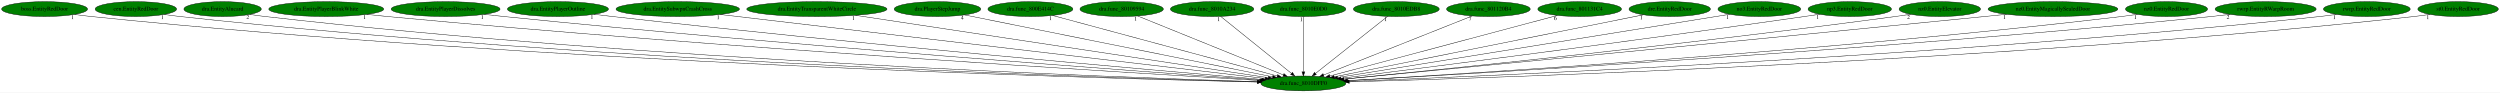
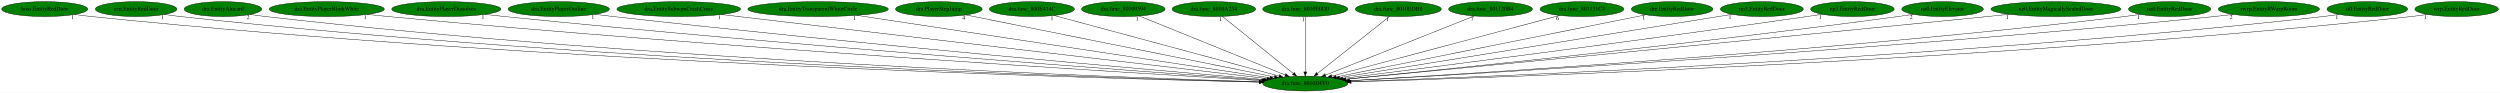
- <svg xmlns="http://www.w3.org/2000/svg" xmlns:xlink="http://www.w3.org/1999/xlink" width="6053pt" height="224pt" viewBox="0.00 0.00 6053.48 224.00">
+ <svg xmlns="http://www.w3.org/2000/svg" xmlns:xlink="http://www.w3.org/1999/xlink" width="6045pt" height="224pt" viewBox="0.00 0.00 6044.73 224.00">
  <g id="graph0" class="graph" transform="scale(1 1) rotate(0) translate(4 220)">
-     <polygon fill="white" stroke="transparent" points="-4,4 -4,-220 6049.48,-220 6049.48,4 -4,4" />
+     <polygon fill="white" stroke="transparent" points="-4,4 -4,-220 6040.73,-220 6040.73,4 -4,4" />
    <g id="node1" class="node">
      <ellipse fill="green" stroke="black" cx="3151.99" cy="-18" rx="102.88" ry="18" />
      <text text-anchor="middle" x="3151.99" y="-14.3" font-family="Times,serif" font-size="14.00">dra.func_8010DFF0</text>
    </g>
    <g id="node2" class="node">
      <g id="a_node2">
        <a xlink:href="boss.EntityRedDoor.svg" xlink:title="boss.EntityRedDoor">
          <ellipse fill="green" stroke="black" cx="103.99" cy="-198" rx="103.98" ry="18" />
          <text text-anchor="middle" x="103.99" y="-194.3" font-family="Times,serif" font-size="14.00">boss.EntityRedDoor</text>
        </a>
      </g>
    </g>
    <g id="edge1" class="edge">
      <path fill="none" stroke="black" d="M176.5,-185.05C189.94,-183.14 203.87,-181.34 216.99,-180 1314.28,-67.62 2650.93,-30.24 3040.52,-21.32" />
      <polygon fill="black" stroke="black" points="3040.74,-24.82 3050.66,-21.09 3040.58,-17.82 3040.74,-24.82" />
      <text text-anchor="middle" x="171.5" y="-173.85" font-family="Times,serif" font-size="14.00">1</text>
    </g>
    <g id="node3" class="node">
      <g id="a_node3">
        <a xlink:href="cen.EntityRedDoor.svg" xlink:title="cen.EntityRedDoor">
          <ellipse fill="green" stroke="black" cx="324.99" cy="-198" rx="98.58" ry="18" />
          <text text-anchor="middle" x="324.99" y="-194.3" font-family="Times,serif" font-size="14.00">cen.EntityRedDoor</text>
        </a>
      </g>
    </g>
    <g id="edge2" class="edge">
      <path fill="none" stroke="black" d="M393.93,-185.03C406.56,-183.12 419.65,-181.34 431.99,-180 1441.27,-70.22 2669.97,-31.35 3040.85,-21.66" />
      <polygon fill="black" stroke="black" points="3041.14,-25.15 3051.04,-21.39 3040.96,-18.15 3041.14,-25.15" />
      <text text-anchor="middle" x="388.93" y="-173.83" font-family="Times,serif" font-size="14.00">1</text>
    </g>
    <g id="node4" class="node">
      <g id="a_node4">
        <a xlink:href="dra.EntityAlucard.svg" xlink:title="dra.EntityAlucard">
          <ellipse fill="green" stroke="black" cx="534.99" cy="-198" rx="93.68" ry="18" />
          <text text-anchor="middle" x="534.99" y="-194.3" font-family="Times,serif" font-size="14.00">dra.EntityAlucard</text>
        </a>
      </g>
    </g>
    <g id="edge3" class="edge">
      <path fill="none" stroke="black" d="M600.79,-185.14C613.12,-183.2 625.93,-181.38 637.99,-180 1563.37,-74.27 2688.9,-33.03 3041.18,-22.16" />
      <polygon fill="black" stroke="black" points="3041.49,-25.65 3051.38,-21.84 3041.28,-18.65 3041.49,-25.65" />
      <text text-anchor="middle" x="595.79" y="-173.94" font-family="Times,serif" font-size="14.00">2</text>
    </g>
    <g id="node5" class="node">
      <g id="a_node5">
        <a xlink:href="dra.EntityPlayerBlinkWhite.svg" xlink:title="dra.EntityPlayerBlinkWhite">
          <ellipse fill="green" stroke="black" cx="785.99" cy="-198" rx="139.18" ry="18" />
          <text text-anchor="middle" x="785.99" y="-194.3" font-family="Times,serif" font-size="14.00">dra.EntityPlayerBlinkWhite</text>
        </a>
      </g>
    </g>
    <g id="edge4" class="edge">
      <path fill="none" stroke="black" d="M883.85,-185.17C900.57,-183.32 917.77,-181.52 933.99,-180 1745.39,-103.98 2726.68,-43.87 3046.04,-25.11" />
      <polygon fill="black" stroke="black" points="3046.43,-28.59 3056.21,-24.51 3046.02,-21.6 3046.43,-28.59" />
      <text text-anchor="middle" x="878.85" y="-173.97" font-family="Times,serif" font-size="14.00">1</text>
    </g>
    <g id="node6" class="node">
      <g id="a_node6">
        <a xlink:href="dra.EntityPlayerDissolves.svg" xlink:title="dra.EntityPlayerDissolves">
          <ellipse fill="green" stroke="black" cx="1074.99" cy="-198" rx="131.88" ry="18" />
          <text text-anchor="middle" x="1074.99" y="-194.3" font-family="Times,serif" font-size="14.00">dra.EntityPlayerDissolves</text>
        </a>
      </g>
    </g>
    <g id="edge5" class="edge">
      <path fill="none" stroke="black" d="M1168.6,-185.22C1184.41,-183.37 1200.66,-181.56 1215.99,-180 1915.26,-108.79 2759.04,-46.82 3048.62,-26.24" />
      <polygon fill="black" stroke="black" points="3048.96,-29.73 3058.69,-25.53 3048.47,-22.74 3048.96,-29.73" />
      <text text-anchor="middle" x="1163.6" y="-174.02" font-family="Times,serif" font-size="14.00">1</text>
    </g>
    <g id="node7" class="node">
      <g id="a_node7">
        <a xlink:href="dra.EntityPlayerOutline.svg" xlink:title="dra.EntityPlayerOutline">
          <ellipse fill="green" stroke="black" cx="1346.99" cy="-198" rx="122.38" ry="18" />
          <text text-anchor="middle" x="1346.99" y="-194.3" font-family="Times,serif" font-size="14.00">dra.EntityPlayerOutline</text>
        </a>
      </g>
    </g>
    <g id="edge6" class="edge">
      <path fill="none" stroke="black" d="M1434.28,-185.36C1449.19,-183.48 1464.53,-181.63 1478.99,-180 2074.52,-113.01 2791.31,-49.88 3051.48,-27.54" />
      <polygon fill="black" stroke="black" points="3052,-31.01 3061.66,-26.66 3051.4,-24.03 3052,-31.01" />
      <text text-anchor="middle" x="1429.28" y="-174.16" font-family="Times,serif" font-size="14.00">1</text>
    </g>
    <g id="node8" class="node">
      <g id="a_node8">
        <a xlink:href="dra.EntitySubwpnCrashCross.svg" xlink:title="dra.EntitySubwpnCrashCross">
          <ellipse fill="green" stroke="black" cx="1636.99" cy="-198" rx="149.47" ry="18" />
          <text text-anchor="middle" x="1636.99" y="-194.3" font-family="Times,serif" font-size="14.00">dra.EntitySubwpnCrashCross</text>
        </a>
      </g>
    </g>
    <g id="edge7" class="edge">
      <path fill="none" stroke="black" d="M1739.93,-184.91C2019.88,-152.01 2791.91,-61.31 3059.35,-29.88" />
      <polygon fill="black" stroke="black" points="3059.89,-33.34 3069.42,-28.7 3059.08,-26.39 3059.89,-33.34" />
      <text text-anchor="middle" x="1734.93" y="-173.71" font-family="Times,serif" font-size="14.00">1</text>
    </g>
    <g id="node9" class="node">
      <g id="a_node9">
        <a xlink:href="dra.EntityTransparentWhiteCircle.svg" xlink:title="dra.EntityTransparentWhiteCircle">
          <ellipse fill="green" stroke="black" cx="1973.99" cy="-198" rx="169.77" ry="18" />
          <text text-anchor="middle" x="1973.99" y="-194.3" font-family="Times,serif" font-size="14.00">dra.EntityTransparentWhiteCircle</text>
        </a>
      </g>
    </g>
    <g id="edge8" class="edge">
      <path fill="none" stroke="black" d="M2067.41,-182.88C2290.66,-149.15 2852.45,-64.26 3066.95,-31.85" />
      <polygon fill="black" stroke="black" points="3067.53,-35.3 3076.89,-30.35 3066.48,-28.38 3067.53,-35.3" />
      <text text-anchor="middle" x="2062.41" y="-171.68" font-family="Times,serif" font-size="14.00">1</text>
    </g>
    <g id="node10" class="node">
      <g id="a_node10">
        <a xlink:href="dra.PlayerStepJump.svg" xlink:title="dra.PlayerStepJump">
          <ellipse fill="green" stroke="black" cx="2265.99" cy="-198" rx="104.78" ry="18" />
          <text text-anchor="middle" x="2265.99" y="-194.3" font-family="Times,serif" font-size="14.00">dra.PlayerStepJump</text>
        </a>
      </g>
    </g>
    <g id="edge9" class="edge">
      <path fill="none" stroke="black" d="M2331.14,-183.91C2491.98,-151.6 2907.2,-68.18 3077.46,-33.97" />
      <polygon fill="black" stroke="black" points="3078.23,-37.39 3087.34,-31.99 3076.85,-30.53 3078.23,-37.39" />
      <text text-anchor="middle" x="2326.14" y="-172.71" font-family="Times,serif" font-size="14.00">4</text>
    </g>
    <g id="node11" class="node">
      <g id="a_node11">
        <a xlink:href="dra.func_800E414C.svg" xlink:title="dra.func_800E414C">
          <ellipse fill="green" stroke="black" cx="2490.99" cy="-198" rx="102.88" ry="18" />
          <text text-anchor="middle" x="2490.99" y="-194.3" font-family="Times,serif" font-size="14.00">dra.func_800E414C</text>
        </a>
      </g>
    </g>
    <g id="edge10" class="edge">
      <path fill="none" stroke="black" d="M2544.52,-182.58C2665.39,-150.04 2958.96,-70.98 3088.63,-36.06" />
      <polygon fill="black" stroke="black" points="3089.67,-39.41 3098.42,-33.43 3087.85,-32.65 3089.67,-39.41" />
      <text text-anchor="middle" x="2539.52" y="-171.38" font-family="Times,serif" font-size="14.00">1</text>
    </g>
    <g id="node12" class="node">
      <g id="a_node12">
        <a xlink:href="dra.func_80109594.svg" xlink:title="dra.func_80109594">
          <ellipse fill="green" stroke="black" cx="2711.99" cy="-198" rx="100.98" ry="18" />
          <text text-anchor="middle" x="2711.99" y="-194.3" font-family="Times,serif" font-size="14.00">dra.func_80109594</text>
        </a>
      </g>
    </g>
    <g id="edge11" class="edge">
      <path fill="none" stroke="black" d="M2750.65,-181.36C2830.9,-148.9 3015.37,-74.27 3103.46,-38.63" />
      <polygon fill="black" stroke="black" points="3104.99,-41.79 3112.94,-34.8 3102.36,-35.3 3104.99,-41.79" />
      <text text-anchor="middle" x="2745.65" y="-170.16" font-family="Times,serif" font-size="14.00">1</text>
    </g>
    <g id="node13" class="node">
      <g id="a_node13">
        <a xlink:href="dra.func_8010A234.svg" xlink:title="dra.func_8010A234">
          <ellipse fill="green" stroke="black" cx="2930.99" cy="-198" rx="100.98" ry="18" />
          <text text-anchor="middle" x="2930.99" y="-194.3" font-family="Times,serif" font-size="14.00">dra.func_8010A234</text>
        </a>
      </g>
    </g>
    <g id="edge12" class="edge">
      <path fill="none" stroke="black" d="M2951.78,-180.25C2991.43,-148.32 3077.94,-78.65 3123.15,-42.23" />
      <polygon fill="black" stroke="black" points="3125.5,-44.83 3131.09,-35.83 3121.11,-39.38 3125.5,-44.83" />
      <text text-anchor="middle" x="2946.78" y="-169.05" font-family="Times,serif" font-size="14.00">1</text>
    </g>
    <g id="node14" class="node">
      <g id="a_node14">
        <a xlink:href="dra.func_8010E0D0.svg" xlink:title="dra.func_8010E0D0">
          <ellipse fill="green" stroke="black" cx="3151.99" cy="-198" rx="102.88" ry="18" />
          <text text-anchor="middle" x="3151.99" y="-194.3" font-family="Times,serif" font-size="14.00">dra.func_8010E0D0</text>
        </a>
      </g>
    </g>
    <g id="edge13" class="edge">
      <path fill="none" stroke="black" d="M3151.99,-179.93C3151.99,-148.97 3151.99,-83.3 3151.99,-46.13" />
      <polygon fill="black" stroke="black" points="3155.49,-46.02 3151.99,-36.02 3148.49,-46.02 3155.49,-46.02" />
      <text text-anchor="middle" x="3146.99" y="-168.73" font-family="Times,serif" font-size="14.00">1</text>
    </g>
    <g id="node15" class="node">
      <g id="a_node15">
        <a xlink:href="dra.func_8010EDB8.svg" xlink:title="dra.func_8010EDB8">
          <ellipse fill="green" stroke="black" cx="3376.99" cy="-198" rx="103.98" ry="18" />
          <text text-anchor="middle" x="3376.99" y="-194.3" font-family="Times,serif" font-size="14.00">dra.func_8010EDB8</text>
        </a>
      </g>
    </g>
    <g id="edge14" class="edge">
      <path fill="none" stroke="black" d="M3355.82,-180.25C3315.45,-148.32 3227.39,-78.65 3181.35,-42.23" />
      <polygon fill="black" stroke="black" points="3183.28,-39.29 3173.27,-35.83 3178.94,-44.78 3183.28,-39.29" />
      <text text-anchor="middle" x="3350.82" y="-169.05" font-family="Times,serif" font-size="14.00">1</text>
    </g>
    <g id="node16" class="node">
      <g id="a_node16">
        <a xlink:href="dra.func_801120B4.svg" xlink:title="dra.func_801120B4">
          <ellipse fill="green" stroke="black" cx="3599.99" cy="-198" rx="101.28" ry="18" />
          <text text-anchor="middle" x="3599.99" y="-194.3" font-family="Times,serif" font-size="14.00">dra.func_801120B4</text>
        </a>
      </g>
    </g>
    <g id="edge15" class="edge">
      <path fill="none" stroke="black" d="M3560.63,-181.36C3478.74,-148.82 3290.24,-73.93 3200.8,-38.39" />
      <polygon fill="black" stroke="black" points="3202.01,-35.11 3191.43,-34.67 3199.43,-41.61 3202.01,-35.11" />
      <text text-anchor="middle" x="3555.63" y="-170.16" font-family="Times,serif" font-size="14.00">7</text>
    </g>
    <g id="node17" class="node">
      <g id="a_node17">
        <a xlink:href="dra.func_801131C4.svg" xlink:title="dra.func_801131C4">
          <ellipse fill="green" stroke="black" cx="3820.99" cy="-198" rx="101.28" ry="18" />
          <text text-anchor="middle" x="3820.99" y="-194.3" font-family="Times,serif" font-size="14.00">dra.func_801131C4</text>
        </a>
      </g>
    </g>
    <g id="edge16" class="edge">
      <path fill="none" stroke="black" d="M3767.09,-182.66C3644.96,-150.16 3347.57,-71.04 3216.19,-36.08" />
      <polygon fill="black" stroke="black" points="3216.83,-32.63 3206.27,-33.44 3215.03,-39.4 3216.83,-32.63" />
      <text text-anchor="middle" x="3762.09" y="-171.46" font-family="Times,serif" font-size="14.00">6</text>
    </g>
    <g id="node18" class="node">
      <g id="a_node18">
        <a xlink:href="dre.EntityRedDoor.svg" xlink:title="dre.EntityRedDoor">
          <ellipse fill="green" stroke="black" cx="4038.99" cy="-198" rx="98.58" ry="18" />
          <text text-anchor="middle" x="4038.99" y="-194.3" font-family="Times,serif" font-size="14.00">dre.EntityRedDoor</text>
        </a>
      </g>
    </g>
    <g id="edge17" class="edge">
      <path fill="none" stroke="black" d="M3975.2,-184.2C3815.22,-152.1 3397.59,-68.29 3226.62,-33.98" />
      <polygon fill="black" stroke="black" points="3227.19,-30.52 3216.69,-31.98 3225.81,-37.38 3227.19,-30.52" />
      <text text-anchor="middle" x="3970.2" y="-173" font-family="Times,serif" font-size="14.00">1</text>
    </g>
    <g id="node19" class="node">
      <g id="a_node19">
        <a xlink:href="no3.EntityRedDoor.svg" xlink:title="no3.EntityRedDoor">
          <ellipse fill="green" stroke="black" cx="4255.99" cy="-198" rx="100.18" ry="18" />
          <text text-anchor="middle" x="4255.99" y="-194.3" font-family="Times,serif" font-size="14.00">no3.EntityRedDoor</text>
        </a>
      </g>
    </g>
    <g id="edge18" class="edge">
      <path fill="none" stroke="black" d="M4183.98,-185.39C3987.55,-153.72 3443.26,-65.96 3234.74,-32.34" />
      <polygon fill="black" stroke="black" points="3235.2,-28.87 3224.77,-30.73 3234.09,-35.78 3235.2,-28.87" />
      <text text-anchor="middle" x="4178.98" y="-174.19" font-family="Times,serif" font-size="14.00">1</text>
    </g>
    <g id="node20" class="node">
      <g id="a_node20">
        <a xlink:href="np3.EntityRedDoor.svg" xlink:title="np3.EntityRedDoor">
          <ellipse fill="green" stroke="black" cx="4474.99" cy="-198" rx="100.98" ry="18" />
          <text text-anchor="middle" x="4474.99" y="-194.3" font-family="Times,serif" font-size="14.00">np3.EntityRedDoor</text>
        </a>
      </g>
    </g>
    <g id="edge19" class="edge">
      <path fill="none" stroke="black" d="M4402.24,-185.53C4389.82,-183.64 4377.04,-181.73 4364.99,-180 3946.24,-119.86 3444.98,-55.86 3242.96,-30.4" />
      <polygon fill="black" stroke="black" points="3243.35,-26.92 3232.99,-29.14 3242.47,-33.87 3243.35,-26.92" />
      <text text-anchor="middle" x="4397.24" y="-174.33" font-family="Times,serif" font-size="14.00">1</text>
    </g>
    <g id="node21" class="node">
      <g id="a_node21">
        <a xlink:href="nz0.EntityElevator.svg" xlink:title="nz0.EntityElevator">
          <ellipse fill="green" stroke="black" cx="4692.99" cy="-198" rx="98.58" ry="18" />
          <text text-anchor="middle" x="4692.99" y="-194.3" font-family="Times,serif" font-size="14.00">nz0.EntityElevator</text>
        </a>
      </g>
    </g>
    <g id="edge20" class="edge">
      <path fill="none" stroke="black" d="M4622.18,-185.4C4609.8,-183.5 4597.03,-181.62 4584.99,-180 4083.82,-112.44 3481.36,-51.26 3249.49,-28.45" />
      <polygon fill="black" stroke="black" points="3249.69,-24.95 3239.39,-27.46 3249,-31.92 3249.69,-24.95" />
      <text text-anchor="middle" x="4617.18" y="-174.2" font-family="Times,serif" font-size="14.00">2</text>
    </g>
    <g id="node22" class="node">
      <g id="a_node22">
        <a xlink:href="nz0.EntityMagicallySealedDoor.svg" xlink:title="nz0.EntityMagicallySealedDoor">
          <ellipse fill="green" stroke="black" cx="4966.99" cy="-198" rx="157.07" ry="18" />
          <text text-anchor="middle" x="4966.99" y="-194.3" font-family="Times,serif" font-size="14.00">nz0.EntityMagicallySealedDoor</text>
        </a>
      </g>
    </g>
    <g id="edge21" class="edge">
      <path fill="none" stroke="black" d="M4854.49,-185.41C4836.59,-183.58 4818.29,-181.73 4800.99,-180 4212.09,-121.1 3504.62,-52.88 3249.58,-28.37" />
      <polygon fill="black" stroke="black" points="3249.89,-24.88 3239.6,-27.41 3249.22,-31.85 3249.89,-24.88" />
      <text text-anchor="middle" x="4849.49" y="-174.21" font-family="Times,serif" font-size="14.00">1</text>
    </g>
    <g id="node23" class="node">
      <g id="a_node23">
        <a xlink:href="nz0.EntityRedDoor.svg" xlink:title="nz0.EntityRedDoor">
          <ellipse fill="green" stroke="black" cx="5241.99" cy="-198" rx="99.38" ry="18" />
          <text text-anchor="middle" x="5241.99" y="-194.3" font-family="Times,serif" font-size="14.00">nz0.EntityRedDoor</text>
        </a>
      </g>
    </g>
    <g id="edge22" class="edge">
      <path fill="none" stroke="black" d="M5171.44,-185.22C5158.67,-183.31 5145.45,-181.48 5132.99,-180 4419.51,-95.48 3556.13,-41.94 3258.7,-24.9" />
      <polygon fill="black" stroke="black" points="3258.54,-21.39 3248.36,-24.31 3258.14,-28.37 3258.54,-21.39" />
      <text text-anchor="middle" x="5166.44" y="-174.02" font-family="Times,serif" font-size="14.00">1</text>
    </g>
    <g id="node24" class="node">
      <g id="a_node24">
        <a xlink:href="rwrp.EntityRWarpRoom.svg" xlink:title="rwrp.EntityRWarpRoom">
          <ellipse fill="green" stroke="black" cx="5481.99" cy="-198" rx="122.38" ry="18" />
          <text text-anchor="middle" x="5481.99" y="-194.3" font-family="Times,serif" font-size="14.00">rwrp.EntityRWarpRoom</text>
        </a>
      </g>
    </g>
    <g id="edge23" class="edge">
      <path fill="none" stroke="black" d="M5395.8,-185.21C5380.55,-183.32 5364.82,-181.5 5349.99,-180 4547.84,-99.03 3577.07,-42.28 3258.71,-24.73" />
      <polygon fill="black" stroke="black" points="3258.74,-21.23 3248.57,-24.17 3258.36,-28.22 3258.74,-21.23" />
      <text text-anchor="middle" x="5390.8" y="-174.01" font-family="Times,serif" font-size="14.00">2</text>
    </g>
    <g id="node25" class="node">
      <g id="a_node25">
-         <a xlink:href="rwrp.EntityRedDoor.svg" xlink:title="rwrp.EntityRedDoor">
-           <ellipse fill="green" stroke="black" cx="5726.99" cy="-198" rx="105.08" ry="18" />
-           <text text-anchor="middle" x="5726.99" y="-194.3" font-family="Times,serif" font-size="14.00">rwrp.EntityRedDoor</text>
+         <a xlink:href="st0.EntityRedDoor.svg" xlink:title="st0.EntityRedDoor">
+           <ellipse fill="green" stroke="black" cx="5719.99" cy="-198" rx="97.48" ry="18" />
+           <text text-anchor="middle" x="5719.99" y="-194.3" font-family="Times,serif" font-size="14.00">st0.EntityRedDoor</text>
        </a>
      </g>
    </g>
    <g id="edge24" class="edge">
-       <path fill="none" stroke="black" d="M5653.21,-185.09C5639.85,-183.19 5626.02,-181.4 5612.99,-180 4707.39,-83.02 3607.62,-36.05 3261.6,-22.93" />
-       <polygon fill="black" stroke="black" points="3261.71,-19.44 3251.58,-22.56 3261.44,-26.43 3261.71,-19.44" />
-       <text text-anchor="middle" x="5648.21" y="-173.89" font-family="Times,serif" font-size="14.00">1</text>
+       <path fill="none" stroke="black" d="M5651.33,-185.13C5638.61,-183.21 5625.42,-181.39 5612.99,-180 4708.12,-78.74 3608.42,-34.61 3261.94,-22.58" />
+       <polygon fill="black" stroke="black" points="3262.03,-19.08 3251.91,-22.23 3261.79,-26.07 3262.03,-19.08" />
+       <text text-anchor="middle" x="5646.33" y="-173.93" font-family="Times,serif" font-size="14.00">1</text>
    </g>
    <g id="node26" class="node">
      <g id="a_node26">
-         <a xlink:href="st0.EntityRedDoor.svg" xlink:title="st0.EntityRedDoor">
-           <ellipse fill="green" stroke="black" cx="5947.99" cy="-198" rx="97.48" ry="18" />
-           <text text-anchor="middle" x="5947.99" y="-194.3" font-family="Times,serif" font-size="14.00">st0.EntityRedDoor</text>
+         <a xlink:href="wrp.EntityRedDoor.svg" xlink:title="wrp.EntityRedDoor">
+           <ellipse fill="green" stroke="black" cx="5935.99" cy="-198" rx="100.98" ry="18" />
+           <text text-anchor="middle" x="5935.99" y="-194.3" font-family="Times,serif" font-size="14.00">wrp.EntityRedDoor</text>
        </a>
      </g>
    </g>
    <g id="edge25" class="edge">
-       <path fill="none" stroke="black" d="M5879.63,-185.12C5866.82,-183.18 5853.52,-181.37 5840.99,-180 4844.36,-71.26 3631.32,-31.74 3263.14,-21.76" />
-       <polygon fill="black" stroke="black" points="3263.11,-18.26 3253.02,-21.49 3262.92,-25.26 3263.11,-18.26" />
-       <text text-anchor="middle" x="5874.63" y="-173.92" font-family="Times,serif" font-size="14.00">1</text>
+       <path fill="none" stroke="black" d="M5865.41,-185.1C5852.33,-183.17 5838.77,-181.37 5825.99,-180 4834.98,-73.82 3629.27,-32.59 3262.82,-21.97" />
+       <polygon fill="black" stroke="black" points="3262.84,-18.47 3252.74,-21.68 3262.64,-25.47 3262.84,-18.47" />
+       <text text-anchor="middle" x="5860.41" y="-173.9" font-family="Times,serif" font-size="14.00">1</text>
    </g>
  </g>
</svg>
